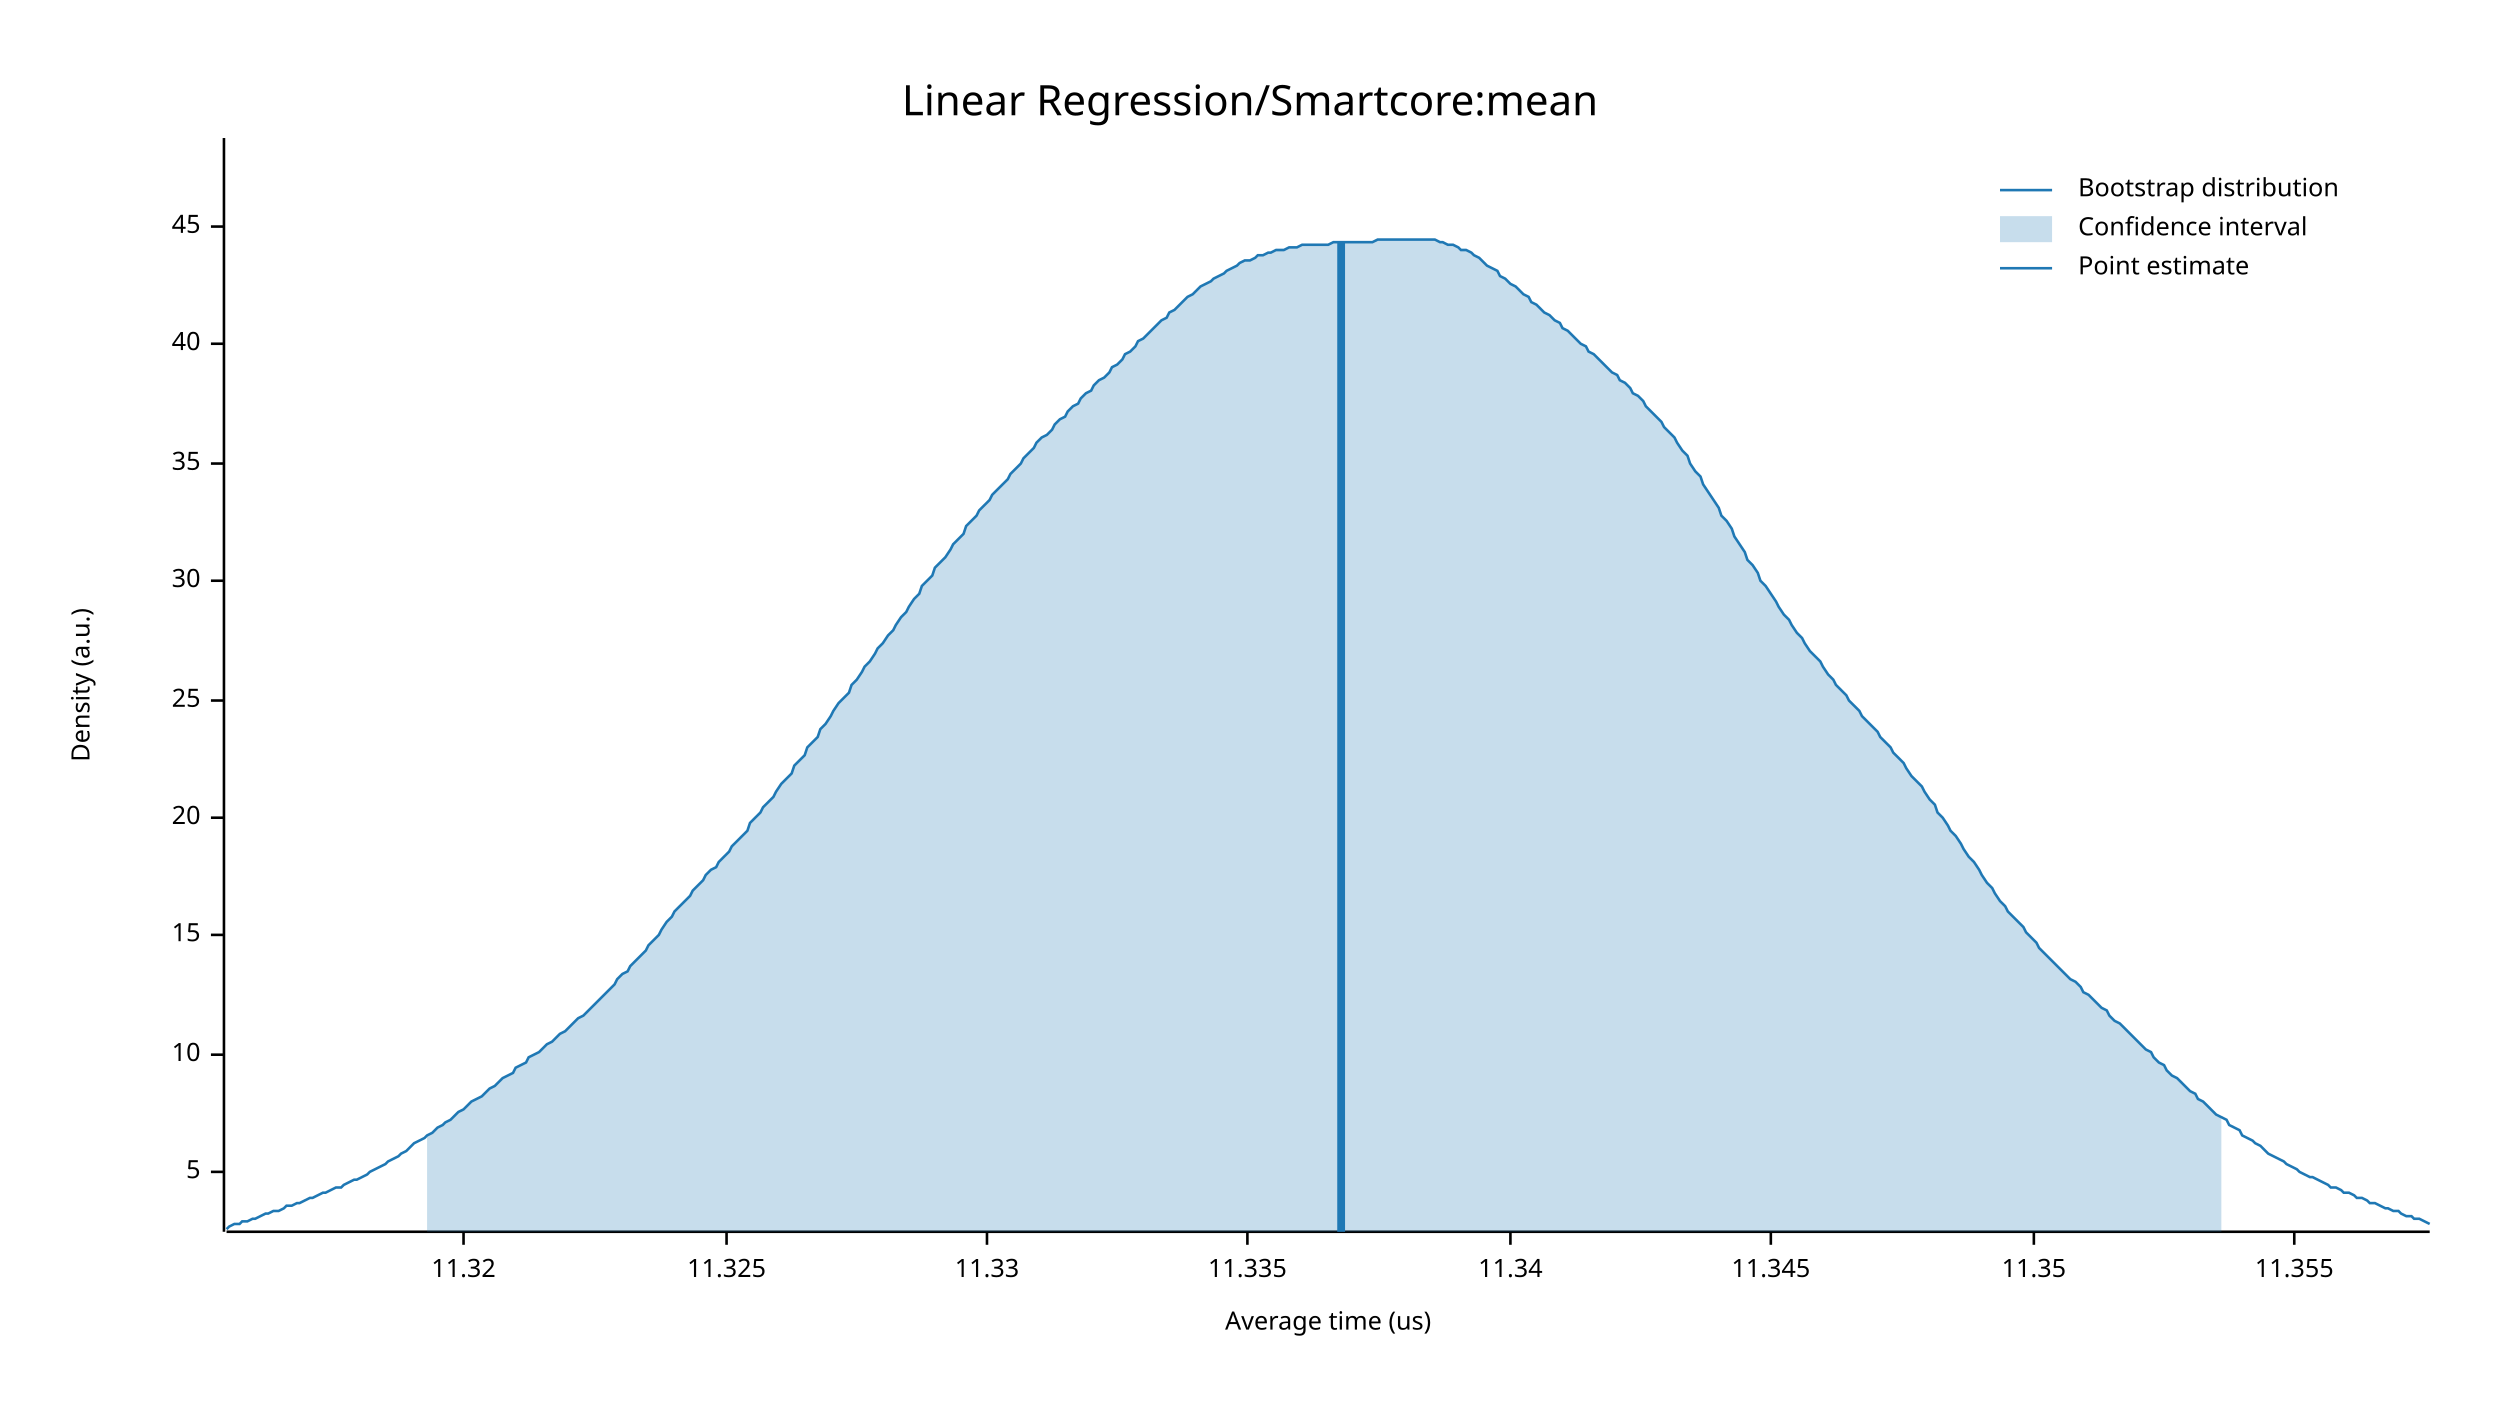
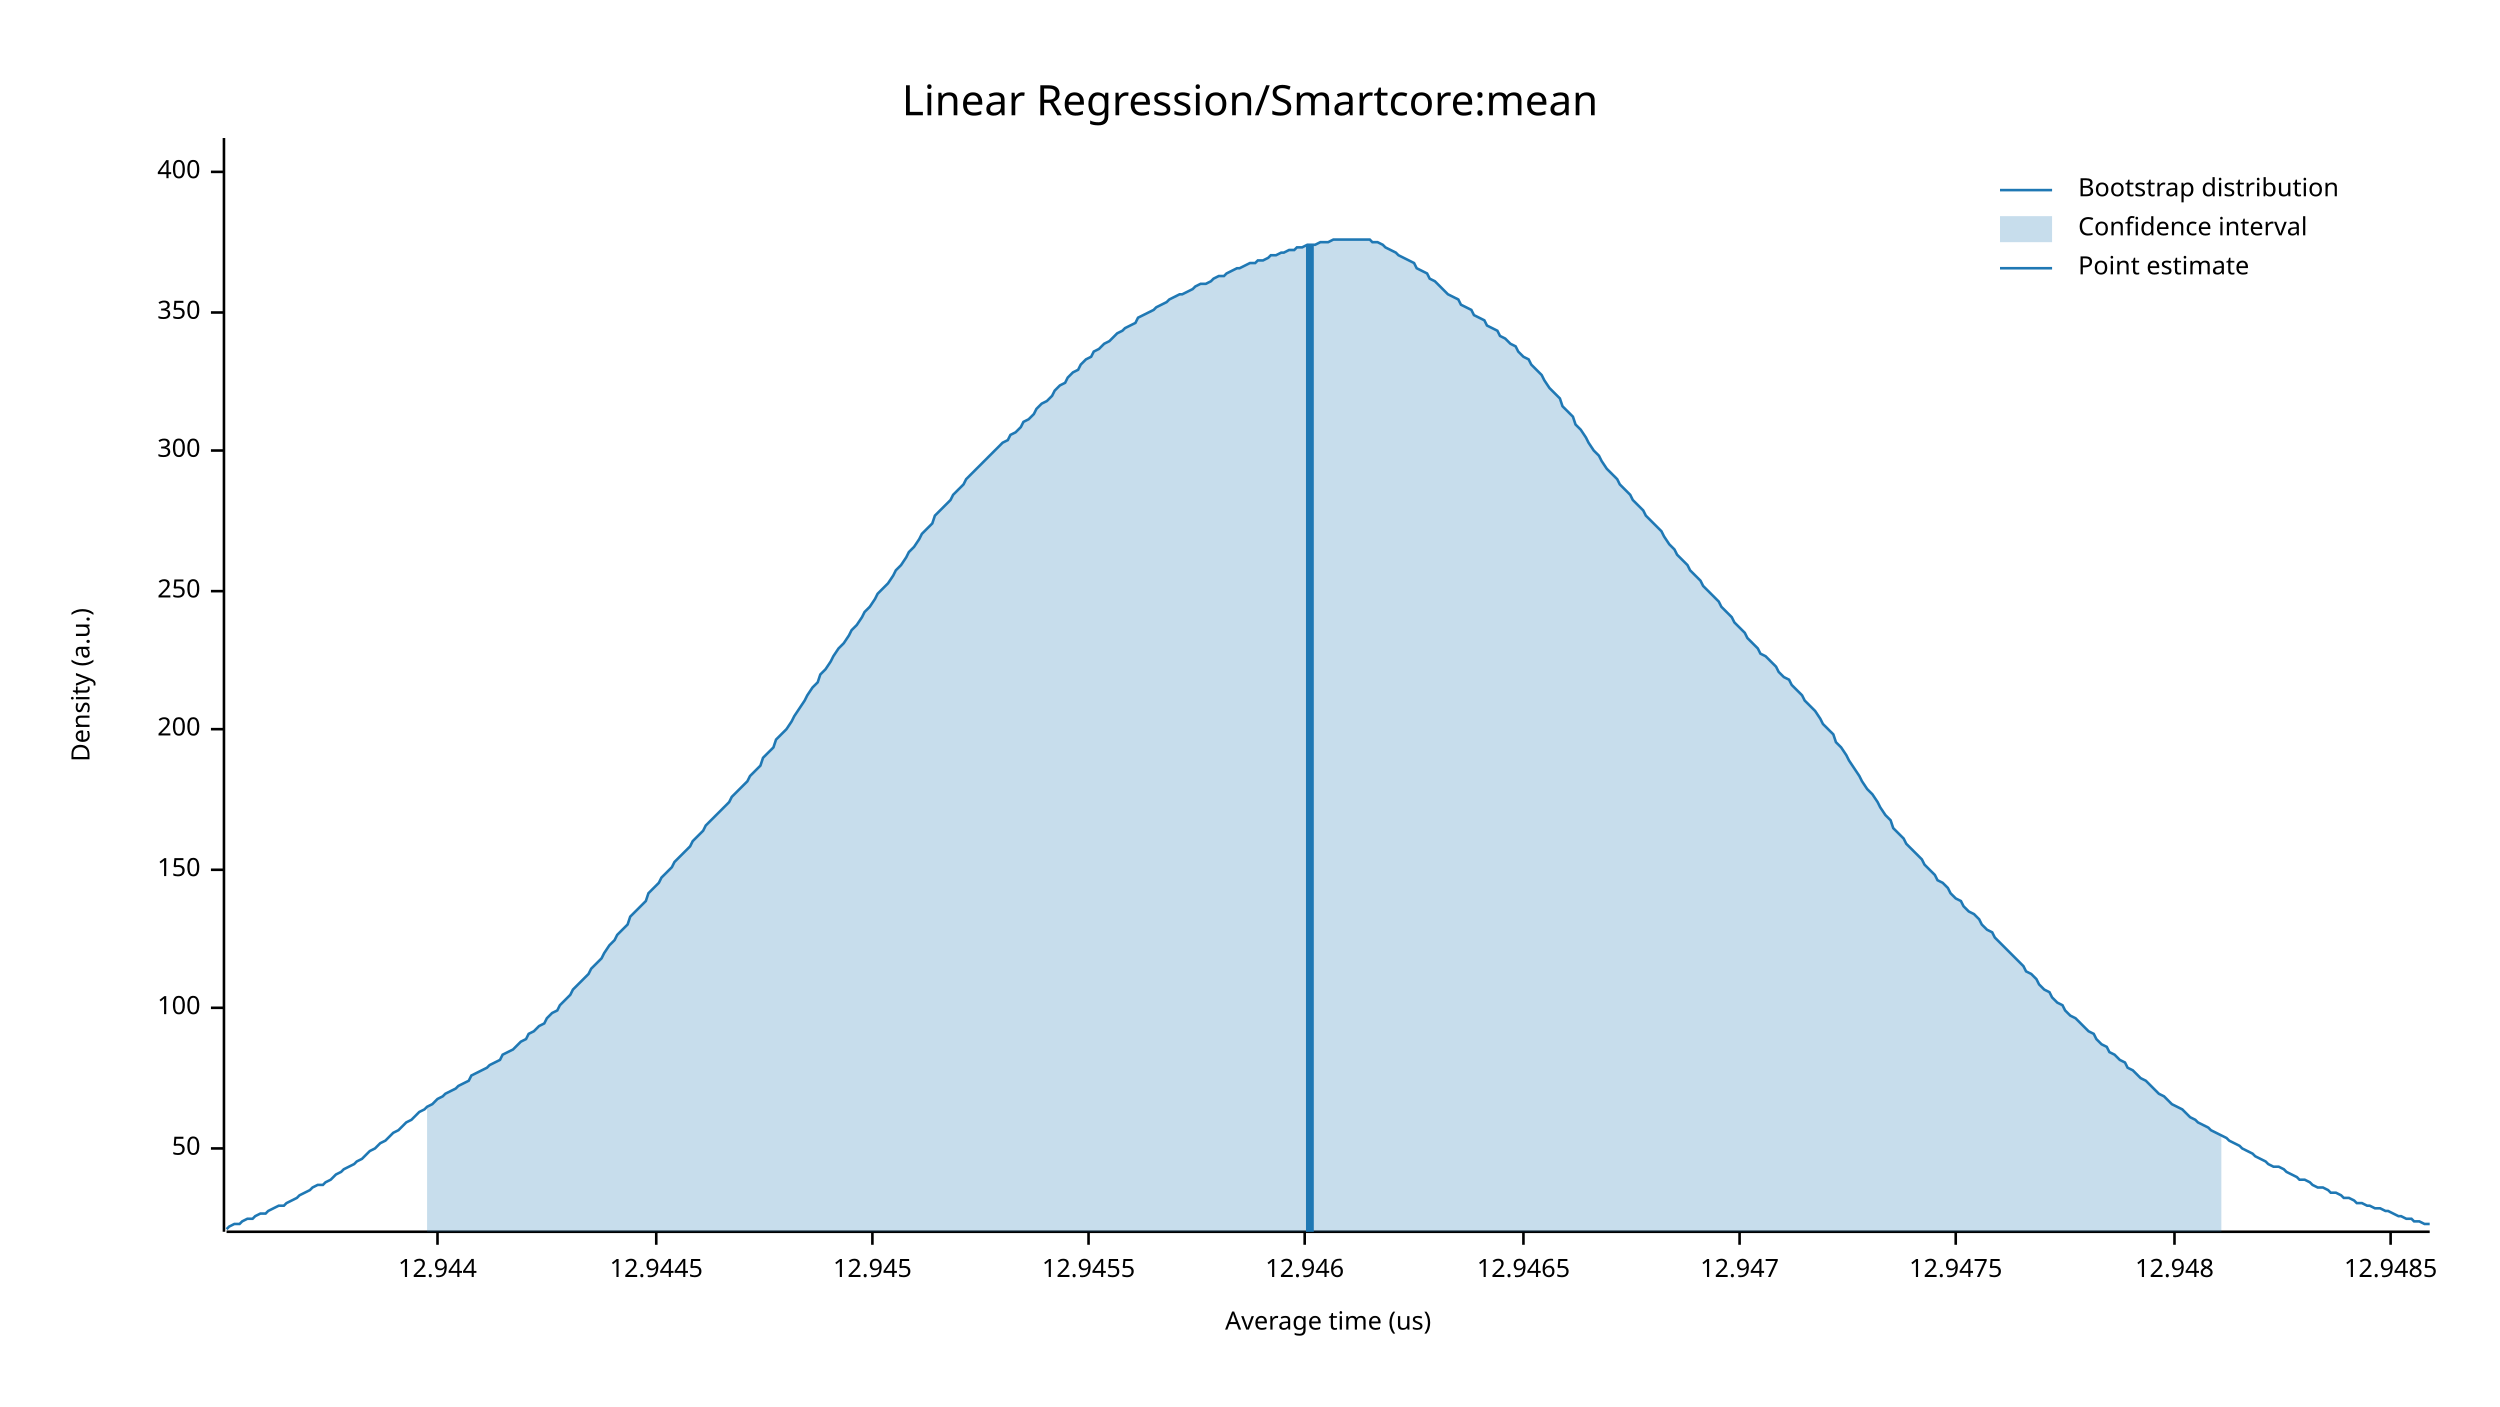
<svg xmlns="http://www.w3.org/2000/svg" width="960" height="540" viewBox="0 0 960 540">
  <text x="480" y="32" dy="0.76em" text-anchor="middle" font-family="sans-serif" font-size="16.129" opacity="1" fill="#000000">
Linear Regression/Smartcore:mean
</text>
  <text x="27" y="263" dy="0.76em" text-anchor="middle" font-family="sans-serif" font-size="9.677" opacity="1" fill="#000000" transform="rotate(270, 27, 263)">
Density (a.u.)
</text>
  <text x="510" y="513" dy="-0.5ex" text-anchor="middle" font-family="sans-serif" font-size="9.677" opacity="1" fill="#000000">
Average time (us)
</text>
  <polyline fill="none" opacity="1" stroke="#000000" stroke-width="1" points="86,53 86,473 " />
-   <text x="77" y="450" dy="0.5ex" text-anchor="end" font-family="sans-serif" font-size="9.677" opacity="1" fill="#000000">
- 5
+   <text x="77" y="441" dy="0.5ex" text-anchor="end" font-family="sans-serif" font-size="9.677" opacity="1" fill="#000000">
+ 50
</text>
-   <polyline fill="none" opacity="1" stroke="#000000" stroke-width="1" points="81,450 86,450 " />
-   <text x="77" y="405" dy="0.5ex" text-anchor="end" font-family="sans-serif" font-size="9.677" opacity="1" fill="#000000">
- 10
+   <polyline fill="none" opacity="1" stroke="#000000" stroke-width="1" points="81,441 86,441 " />
+   <text x="77" y="387" dy="0.5ex" text-anchor="end" font-family="sans-serif" font-size="9.677" opacity="1" fill="#000000">
+ 100
</text>
-   <polyline fill="none" opacity="1" stroke="#000000" stroke-width="1" points="81,405 86,405 " />
-   <text x="77" y="359" dy="0.5ex" text-anchor="end" font-family="sans-serif" font-size="9.677" opacity="1" fill="#000000">
- 15
+   <polyline fill="none" opacity="1" stroke="#000000" stroke-width="1" points="81,387 86,387 " />
+   <text x="77" y="334" dy="0.5ex" text-anchor="end" font-family="sans-serif" font-size="9.677" opacity="1" fill="#000000">
+ 150
</text>
-   <polyline fill="none" opacity="1" stroke="#000000" stroke-width="1" points="81,359 86,359 " />
-   <text x="77" y="314" dy="0.5ex" text-anchor="end" font-family="sans-serif" font-size="9.677" opacity="1" fill="#000000">
- 20
+   <polyline fill="none" opacity="1" stroke="#000000" stroke-width="1" points="81,334 86,334 " />
+   <text x="77" y="280" dy="0.5ex" text-anchor="end" font-family="sans-serif" font-size="9.677" opacity="1" fill="#000000">
+ 200
</text>
-   <polyline fill="none" opacity="1" stroke="#000000" stroke-width="1" points="81,314 86,314 " />
-   <text x="77" y="269" dy="0.5ex" text-anchor="end" font-family="sans-serif" font-size="9.677" opacity="1" fill="#000000">
- 25
+   <polyline fill="none" opacity="1" stroke="#000000" stroke-width="1" points="81,280 86,280 " />
+   <text x="77" y="227" dy="0.5ex" text-anchor="end" font-family="sans-serif" font-size="9.677" opacity="1" fill="#000000">
+ 250
</text>
-   <polyline fill="none" opacity="1" stroke="#000000" stroke-width="1" points="81,269 86,269 " />
-   <text x="77" y="223" dy="0.5ex" text-anchor="end" font-family="sans-serif" font-size="9.677" opacity="1" fill="#000000">
- 30
+   <polyline fill="none" opacity="1" stroke="#000000" stroke-width="1" points="81,227 86,227 " />
+   <text x="77" y="173" dy="0.5ex" text-anchor="end" font-family="sans-serif" font-size="9.677" opacity="1" fill="#000000">
+ 300
</text>
-   <polyline fill="none" opacity="1" stroke="#000000" stroke-width="1" points="81,223 86,223 " />
-   <text x="77" y="178" dy="0.5ex" text-anchor="end" font-family="sans-serif" font-size="9.677" opacity="1" fill="#000000">
- 35
+   <polyline fill="none" opacity="1" stroke="#000000" stroke-width="1" points="81,173 86,173 " />
+   <text x="77" y="120" dy="0.5ex" text-anchor="end" font-family="sans-serif" font-size="9.677" opacity="1" fill="#000000">
+ 350
</text>
-   <polyline fill="none" opacity="1" stroke="#000000" stroke-width="1" points="81,178 86,178 " />
-   <text x="77" y="132" dy="0.5ex" text-anchor="end" font-family="sans-serif" font-size="9.677" opacity="1" fill="#000000">
- 40
+   <polyline fill="none" opacity="1" stroke="#000000" stroke-width="1" points="81,120 86,120 " />
+   <text x="77" y="66" dy="0.5ex" text-anchor="end" font-family="sans-serif" font-size="9.677" opacity="1" fill="#000000">
+ 400
</text>
-   <polyline fill="none" opacity="1" stroke="#000000" stroke-width="1" points="81,132 86,132 " />
-   <text x="77" y="87" dy="0.5ex" text-anchor="end" font-family="sans-serif" font-size="9.677" opacity="1" fill="#000000">
- 45
+   <polyline fill="none" opacity="1" stroke="#000000" stroke-width="1" points="81,66 86,66 " />
+   <polyline fill="none" opacity="1" stroke="#000000" stroke-width="1" points="87,473 933,473 " />
+   <text x="168" y="483" dy="0.76em" text-anchor="middle" font-family="sans-serif" font-size="9.677" opacity="1" fill="#000000">
+ 12.944
</text>
-   <polyline fill="none" opacity="1" stroke="#000000" stroke-width="1" points="81,87 86,87 " />
-   <polyline fill="none" opacity="1" stroke="#000000" stroke-width="1" points="87,473 933,473 " />
-   <text x="178" y="483" dy="0.76em" text-anchor="middle" font-family="sans-serif" font-size="9.677" opacity="1" fill="#000000">
- 11.32
+   <polyline fill="none" opacity="1" stroke="#000000" stroke-width="1" points="168,473 168,478 " />
+   <text x="252" y="483" dy="0.76em" text-anchor="middle" font-family="sans-serif" font-size="9.677" opacity="1" fill="#000000">
+ 12.9445
</text>
-   <polyline fill="none" opacity="1" stroke="#000000" stroke-width="1" points="178,473 178,478 " />
-   <text x="279" y="483" dy="0.76em" text-anchor="middle" font-family="sans-serif" font-size="9.677" opacity="1" fill="#000000">
- 11.325
+   <polyline fill="none" opacity="1" stroke="#000000" stroke-width="1" points="252,473 252,478 " />
+   <text x="335" y="483" dy="0.76em" text-anchor="middle" font-family="sans-serif" font-size="9.677" opacity="1" fill="#000000">
+ 12.945
</text>
-   <polyline fill="none" opacity="1" stroke="#000000" stroke-width="1" points="279,473 279,478 " />
-   <text x="379" y="483" dy="0.76em" text-anchor="middle" font-family="sans-serif" font-size="9.677" opacity="1" fill="#000000">
- 11.33
+   <polyline fill="none" opacity="1" stroke="#000000" stroke-width="1" points="335,473 335,478 " />
+   <text x="418" y="483" dy="0.76em" text-anchor="middle" font-family="sans-serif" font-size="9.677" opacity="1" fill="#000000">
+ 12.9455
</text>
-   <polyline fill="none" opacity="1" stroke="#000000" stroke-width="1" points="379,473 379,478 " />
-   <text x="479" y="483" dy="0.76em" text-anchor="middle" font-family="sans-serif" font-size="9.677" opacity="1" fill="#000000">
- 11.335
+   <polyline fill="none" opacity="1" stroke="#000000" stroke-width="1" points="418,473 418,478 " />
+   <text x="501" y="483" dy="0.76em" text-anchor="middle" font-family="sans-serif" font-size="9.677" opacity="1" fill="#000000">
+ 12.946
</text>
-   <polyline fill="none" opacity="1" stroke="#000000" stroke-width="1" points="479,473 479,478 " />
-   <text x="580" y="483" dy="0.76em" text-anchor="middle" font-family="sans-serif" font-size="9.677" opacity="1" fill="#000000">
- 11.34
+   <polyline fill="none" opacity="1" stroke="#000000" stroke-width="1" points="501,473 501,478 " />
+   <text x="585" y="483" dy="0.76em" text-anchor="middle" font-family="sans-serif" font-size="9.677" opacity="1" fill="#000000">
+ 12.9465
</text>
-   <polyline fill="none" opacity="1" stroke="#000000" stroke-width="1" points="580,473 580,478 " />
-   <text x="680" y="483" dy="0.76em" text-anchor="middle" font-family="sans-serif" font-size="9.677" opacity="1" fill="#000000">
- 11.345
+   <polyline fill="none" opacity="1" stroke="#000000" stroke-width="1" points="585,473 585,478 " />
+   <text x="668" y="483" dy="0.76em" text-anchor="middle" font-family="sans-serif" font-size="9.677" opacity="1" fill="#000000">
+ 12.947
</text>
-   <polyline fill="none" opacity="1" stroke="#000000" stroke-width="1" points="680,473 680,478 " />
-   <text x="781" y="483" dy="0.76em" text-anchor="middle" font-family="sans-serif" font-size="9.677" opacity="1" fill="#000000">
- 11.35
+   <polyline fill="none" opacity="1" stroke="#000000" stroke-width="1" points="668,473 668,478 " />
+   <text x="751" y="483" dy="0.76em" text-anchor="middle" font-family="sans-serif" font-size="9.677" opacity="1" fill="#000000">
+ 12.9475
</text>
-   <polyline fill="none" opacity="1" stroke="#000000" stroke-width="1" points="781,473 781,478 " />
-   <text x="881" y="483" dy="0.76em" text-anchor="middle" font-family="sans-serif" font-size="9.677" opacity="1" fill="#000000">
- 11.355
+   <polyline fill="none" opacity="1" stroke="#000000" stroke-width="1" points="751,473 751,478 " />
+   <text x="835" y="483" dy="0.76em" text-anchor="middle" font-family="sans-serif" font-size="9.677" opacity="1" fill="#000000">
+ 12.948
</text>
-   <polyline fill="none" opacity="1" stroke="#000000" stroke-width="1" points="881,473 881,478 " />
-   <polyline fill="none" opacity="1" stroke="#1F78B4" stroke-width="1" points="87,472 88,471 90,470 92,470 93,469 95,469 97,468 98,468 100,467 102,466 103,466 105,465 107,465 109,464 110,463 112,463 114,462 115,462 117,461 119,460 120,460 122,459 124,458 125,458 127,457 129,456 131,456 132,455 134,454 136,453 137,453 139,452 141,451 142,450 144,449 146,448 148,447 149,446 151,445 153,444 154,443 156,442 158,440 159,439 161,438 163,437 164,436 166,435 168,433 170,432 171,431 173,430 175,428 176,427 178,426 180,424 181,423 183,422 185,421 187,419 188,418 190,417 192,415 193,414 195,413 197,412 198,410 200,409 202,408 203,406 205,405 207,404 209,402 210,401 212,400 214,398 215,397 217,396 219,394 220,393 222,391 224,390 226,388 227,387 229,385 231,383 232,382 234,380 236,378 237,376 239,374 241,373 242,371 244,369 246,367 248,365 249,363 251,361 253,359 254,357 256,354 258,352 259,350 261,348 263,346 265,344 266,342 268,340 270,338 271,336 273,334 275,333 276,331 278,329 280,327 281,325 283,323 285,321 287,319 288,316 290,314 292,312 293,310 295,308 297,306 298,304 300,301 302,299 304,297 305,294 307,292 309,290 310,287 312,285 314,283 315,280 317,278 319,275 320,273 322,270 324,268 326,266 327,263 329,261 331,258 332,256 334,254 336,251 337,249 339,247 341,244 343,242 344,240 346,237 348,235 349,233 351,230 353,228 354,225 356,223 358,221 359,218 361,216 363,214 365,211 366,209 368,207 370,205 371,202 373,200 375,198 376,196 378,194 380,192 381,190 383,188 385,186 387,184 388,182 390,180 392,178 393,176 395,174 397,172 398,170 400,168 402,167 404,165 405,163 407,161 409,160 410,158 412,156 414,155 415,153 417,151 419,150 420,148 422,146 424,145 426,143 427,141 429,140 431,138 432,136 434,135 436,133 437,131 439,130 441,128 443,126 444,125 446,123 448,122 449,120 451,119 453,117 454,116 456,114 458,113 459,112 461,110 463,109 465,108 466,107 468,106 470,105 471,104 473,103 475,102 476,101 478,100 480,100 482,99 483,98 485,98 487,97 488,97 490,96 492,96 493,96 495,95 497,95 498,95 500,94 502,94 504,94 505,94 507,94 509,94 510,94 512,93 514,93 515,93 517,93 519,93 521,93 522,93 524,93 526,93 527,93 529,92 531,92 532,92 534,92 536,92 537,92 539,92 541,92 543,92 544,92 546,92 548,92 549,92 551,92 553,93 554,93 556,94 558,94 560,95 561,96 563,96 565,97 566,98 568,99 570,101 571,102 573,103 575,104 576,106 578,107 580,109 582,110 583,111 585,113 587,114 588,116 590,117 592,119 593,120 595,121 597,123 599,124 600,126 602,127 604,129 605,130 607,132 609,133 610,135 612,136 614,138 615,139 617,141 619,143 621,144 622,146 624,147 626,149 627,151 629,152 631,154 632,156 634,158 636,160 638,162 639,164 641,166 643,168 644,170 646,173 648,175 649,178 651,181 653,183 654,186 656,189 658,192 660,195 661,198 663,200 665,203 666,206 668,209 670,212 671,215 673,217 675,220 676,223 678,225 680,228 682,231 683,233 685,236 687,238 688,240 690,243 692,245 693,247 695,250 697,252 699,254 700,256 702,259 704,261 705,263 707,265 709,267 710,269 712,271 714,273 715,275 717,277 719,279 721,281 722,283 724,285 726,287 727,289 729,291 731,293 732,295 734,298 736,300 738,302 739,304 741,307 743,309 744,312 746,314 748,317 749,319 751,321 753,324 754,326 756,329 758,331 760,334 761,336 763,339 765,341 766,343 768,346 770,348 771,350 773,352 775,354 777,356 778,358 780,360 782,362 783,364 785,366 787,368 788,369 790,371 792,373 793,374 795,376 797,377 799,379 800,381 802,382 804,384 805,385 807,387 809,388 810,390 812,392 814,393 816,395 817,396 819,398 821,400 822,401 824,403 826,404 827,406 829,408 831,409 832,411 834,413 836,414 838,416 839,417 841,419 843,420 844,422 846,423 848,425 849,426 851,428 853,429 855,430 856,432 858,433 860,434 861,436 863,437 865,438 866,439 868,440 870,442 871,443 873,444 875,445 877,446 878,447 880,448 882,449 883,450 885,451 887,452 888,452 890,453 892,454 894,455 895,456 897,456 899,457 900,458 902,458 904,459 905,460 907,460 909,461 910,462 912,462 914,463 916,464 917,464 919,465 921,465 922,466 924,467 926,467 927,468 929,468 931,469 933,470 " />
-   <polygon opacity="0.25" fill="#1F78B4" points="164,436 166,435 168,433 170,432 171,431 173,430 175,428 176,427 178,426 180,424 181,423 183,422 185,421 187,419 188,418 190,417 192,415 193,414 195,413 197,412 198,410 200,409 202,408 203,406 205,405 207,404 209,402 210,401 212,400 214,398 215,397 217,396 219,394 220,393 222,391 224,390 226,388 227,387 229,385 231,383 232,382 234,380 236,378 237,376 239,374 241,373 242,371 244,369 246,367 248,365 249,363 251,361 253,359 254,357 256,354 258,352 259,350 261,348 263,346 265,344 266,342 268,340 270,338 271,336 273,334 275,333 276,331 278,329 280,327 281,325 283,323 285,321 287,319 288,316 290,314 292,312 293,310 295,308 297,306 298,304 300,301 302,299 304,297 305,294 307,292 309,290 310,287 312,285 314,283 315,280 317,278 319,275 320,273 322,270 324,268 326,266 327,263 329,261 331,258 332,256 334,254 336,251 337,249 339,247 341,244 343,242 344,240 346,237 348,235 349,233 351,230 353,228 354,225 356,223 358,221 359,218 361,216 363,214 365,211 366,209 368,207 370,205 371,202 373,200 375,198 376,196 378,194 380,192 381,190 383,188 385,186 387,184 388,182 390,180 392,178 393,176 395,174 397,172 398,170 400,168 402,167 404,165 405,163 407,161 409,160 410,158 412,156 414,155 415,153 417,151 419,150 420,148 422,146 424,145 426,143 427,141 429,140 431,138 432,136 434,135 436,133 437,131 439,130 441,128 443,126 444,125 446,123 448,122 449,120 451,119 453,117 454,116 456,114 458,113 459,112 461,110 463,109 465,108 466,107 468,106 470,105 471,104 473,103 475,102 476,101 478,100 480,100 482,99 483,98 485,98 487,97 488,97 490,96 492,96 493,96 495,95 497,95 498,95 500,94 502,94 504,94 505,94 507,94 509,94 510,94 512,93 514,93 515,93 517,93 519,93 521,93 522,93 524,93 526,93 527,93 529,92 531,92 532,92 534,92 536,92 537,92 539,92 541,92 543,92 544,92 546,92 548,92 549,92 551,92 553,93 554,93 556,94 558,94 560,95 561,96 563,96 565,97 566,98 568,99 570,101 571,102 573,103 575,104 576,106 578,107 580,109 582,110 583,111 585,113 587,114 588,116 590,117 592,119 593,120 595,121 597,123 599,124 600,126 602,127 604,129 605,130 607,132 609,133 610,135 612,136 614,138 615,139 617,141 619,143 621,144 622,146 624,147 626,149 627,151 629,152 631,154 632,156 634,158 636,160 638,162 639,164 641,166 643,168 644,170 646,173 648,175 649,178 651,181 653,183 654,186 656,189 658,192 660,195 661,198 663,200 665,203 666,206 668,209 670,212 671,215 673,217 675,220 676,223 678,225 680,228 682,231 683,233 685,236 687,238 688,240 690,243 692,245 693,247 695,250 697,252 699,254 700,256 702,259 704,261 705,263 707,265 709,267 710,269 712,271 714,273 715,275 717,277 719,279 721,281 722,283 724,285 726,287 727,289 729,291 731,293 732,295 734,298 736,300 738,302 739,304 741,307 743,309 744,312 746,314 748,317 749,319 751,321 753,324 754,326 756,329 758,331 760,334 761,336 763,339 765,341 766,343 768,346 770,348 771,350 773,352 775,354 777,356 778,358 780,360 782,362 783,364 785,366 787,368 788,369 790,371 792,373 793,374 795,376 797,377 799,379 800,381 802,382 804,384 805,385 807,387 809,388 810,390 812,392 814,393 816,395 817,396 819,398 821,400 822,401 824,403 826,404 827,406 829,408 831,409 832,411 834,413 836,414 838,416 839,417 841,419 843,420 844,422 846,423 848,425 849,426 851,428 853,429 853,473 164,473 " />
-   <polyline fill="none" opacity="1" stroke="#1F78B4" stroke-width="3" points="515,473 515,93 " />
+   <polyline fill="none" opacity="1" stroke="#000000" stroke-width="1" points="835,473 835,478 " />
+   <text x="918" y="483" dy="0.76em" text-anchor="middle" font-family="sans-serif" font-size="9.677" opacity="1" fill="#000000">
+ 12.9485
+ </text>
+   <polyline fill="none" opacity="1" stroke="#000000" stroke-width="1" points="918,473 918,478 " />
+   <polyline fill="none" opacity="1" stroke="#1F78B4" stroke-width="1" points="87,472 88,471 90,470 92,470 93,469 95,468 97,468 98,467 100,466 102,466 103,465 105,464 107,463 109,463 110,462 112,461 114,460 115,459 117,458 119,457 120,456 122,455 124,455 125,454 127,453 129,451 131,450 132,449 134,448 136,447 137,446 139,445 141,443 142,442 144,441 146,439 148,438 149,437 151,435 153,434 154,433 156,431 158,430 159,429 161,427 163,426 164,425 166,424 168,422 170,421 171,420 173,419 175,418 176,417 178,416 180,415 181,413 183,412 185,411 187,410 188,409 190,408 192,407 193,405 195,404 197,403 198,402 200,400 202,399 203,397 205,396 207,394 209,393 210,391 212,389 214,388 215,386 217,384 219,382 220,380 222,378 224,376 226,374 227,372 229,370 231,368 232,366 234,363 236,361 237,359 239,357 241,355 242,352 244,350 246,348 248,346 249,343 251,341 253,339 254,337 256,335 258,333 259,331 261,329 263,327 265,325 266,323 268,321 270,319 271,317 273,315 275,313 276,312 278,310 280,308 281,306 283,304 285,302 287,300 288,298 290,296 292,294 293,291 295,289 297,287 298,284 300,282 302,280 304,277 305,275 307,272 309,269 310,267 312,264 314,262 315,259 317,257 319,254 320,252 322,249 324,247 326,244 327,242 329,240 331,237 332,235 334,233 336,230 337,228 339,226 341,224 343,221 344,219 346,217 348,214 349,212 351,210 353,207 354,205 356,203 358,201 359,198 361,196 363,194 365,192 366,190 368,188 370,186 371,184 373,182 375,180 376,179 378,177 380,175 381,174 383,172 385,170 387,169 388,167 390,166 392,164 393,162 395,161 397,159 398,157 400,155 402,154 404,152 405,150 407,148 409,147 410,145 412,143 414,142 415,140 417,138 419,137 420,135 422,134 424,132 426,131 427,130 429,128 431,127 432,126 434,125 436,124 437,122 439,121 441,120 443,119 444,118 446,117 448,116 449,115 451,114 453,113 454,113 456,112 458,111 459,110 461,109 463,109 465,108 466,107 468,106 470,106 471,105 473,104 475,103 476,103 478,102 480,101 482,101 483,100 485,100 487,99 488,98 490,98 492,97 493,97 495,96 497,96 498,95 500,95 502,94 504,94 505,94 507,93 509,93 510,93 512,92 514,92 515,92 517,92 519,92 521,92 522,92 524,92 526,92 527,93 529,93 531,94 532,95 534,96 536,97 537,98 539,99 541,100 543,101 544,103 546,104 548,105 549,107 551,108 553,110 554,111 556,113 558,114 560,115 561,117 563,118 565,119 566,121 568,122 570,123 571,125 573,126 575,127 576,129 578,130 580,132 582,133 583,135 585,137 587,138 588,140 590,142 592,144 593,146 595,149 597,151 599,153 600,156 602,158 604,160 605,163 607,165 609,168 610,170 612,173 614,175 615,177 617,180 619,182 621,184 622,186 624,188 626,190 627,192 629,194 631,196 632,198 634,200 636,202 638,204 639,206 641,209 643,211 644,213 646,215 648,217 649,219 651,221 653,223 654,225 656,227 658,229 660,231 661,233 663,235 665,237 666,239 668,241 670,243 671,245 673,247 675,249 676,251 678,252 680,254 682,256 683,258 685,260 687,261 688,263 690,265 692,267 693,269 695,271 697,273 699,276 700,278 702,280 704,282 705,285 707,287 709,290 710,292 712,295 714,298 715,300 717,303 719,305 721,308 722,310 724,313 726,315 727,318 729,320 731,322 732,324 734,326 736,328 738,330 739,332 741,334 743,336 744,338 746,339 748,341 749,343 751,345 753,346 754,348 756,350 758,351 760,353 761,355 763,357 765,358 766,360 768,362 770,364 771,365 773,367 775,369 777,371 778,373 780,374 782,376 783,378 785,380 787,381 788,383 790,385 792,386 793,388 795,390 797,391 799,393 800,394 802,396 804,397 805,399 807,401 809,402 810,404 812,405 814,407 816,408 817,410 819,411 821,413 822,414 824,415 826,417 827,418 829,420 831,421 832,422 834,424 836,425 838,426 839,427 841,429 843,430 844,431 846,432 848,433 849,434 851,435 853,436 855,437 856,438 858,439 860,440 861,441 863,442 865,443 866,444 868,445 870,446 871,447 873,448 875,448 877,449 878,450 880,451 882,452 883,453 885,453 887,454 888,455 890,456 892,456 894,457 895,458 897,458 899,459 900,460 902,460 904,461 905,462 907,462 909,463 910,463 912,464 914,464 916,465 917,465 919,466 921,467 922,467 924,468 926,468 927,469 929,469 931,470 933,470 " />
+   <polygon opacity="0.25" fill="#1F78B4" points="164,425 166,424 168,422 170,421 171,420 173,419 175,418 176,417 178,416 180,415 181,413 183,412 185,411 187,410 188,409 190,408 192,407 193,405 195,404 197,403 198,402 200,400 202,399 203,397 205,396 207,394 209,393 210,391 212,389 214,388 215,386 217,384 219,382 220,380 222,378 224,376 226,374 227,372 229,370 231,368 232,366 234,363 236,361 237,359 239,357 241,355 242,352 244,350 246,348 248,346 249,343 251,341 253,339 254,337 256,335 258,333 259,331 261,329 263,327 265,325 266,323 268,321 270,319 271,317 273,315 275,313 276,312 278,310 280,308 281,306 283,304 285,302 287,300 288,298 290,296 292,294 293,291 295,289 297,287 298,284 300,282 302,280 304,277 305,275 307,272 309,269 310,267 312,264 314,262 315,259 317,257 319,254 320,252 322,249 324,247 326,244 327,242 329,240 331,237 332,235 334,233 336,230 337,228 339,226 341,224 343,221 344,219 346,217 348,214 349,212 351,210 353,207 354,205 356,203 358,201 359,198 361,196 363,194 365,192 366,190 368,188 370,186 371,184 373,182 375,180 376,179 378,177 380,175 381,174 383,172 385,170 387,169 388,167 390,166 392,164 393,162 395,161 397,159 398,157 400,155 402,154 404,152 405,150 407,148 409,147 410,145 412,143 414,142 415,140 417,138 419,137 420,135 422,134 424,132 426,131 427,130 429,128 431,127 432,126 434,125 436,124 437,122 439,121 441,120 443,119 444,118 446,117 448,116 449,115 451,114 453,113 454,113 456,112 458,111 459,110 461,109 463,109 465,108 466,107 468,106 470,106 471,105 473,104 475,103 476,103 478,102 480,101 482,101 483,100 485,100 487,99 488,98 490,98 492,97 493,97 495,96 497,96 498,95 500,95 502,94 504,94 505,94 507,93 509,93 510,93 512,92 514,92 515,92 517,92 519,92 521,92 522,92 524,92 526,92 527,93 529,93 531,94 532,95 534,96 536,97 537,98 539,99 541,100 543,101 544,103 546,104 548,105 549,107 551,108 553,110 554,111 556,113 558,114 560,115 561,117 563,118 565,119 566,121 568,122 570,123 571,125 573,126 575,127 576,129 578,130 580,132 582,133 583,135 585,137 587,138 588,140 590,142 592,144 593,146 595,149 597,151 599,153 600,156 602,158 604,160 605,163 607,165 609,168 610,170 612,173 614,175 615,177 617,180 619,182 621,184 622,186 624,188 626,190 627,192 629,194 631,196 632,198 634,200 636,202 638,204 639,206 641,209 643,211 644,213 646,215 648,217 649,219 651,221 653,223 654,225 656,227 658,229 660,231 661,233 663,235 665,237 666,239 668,241 670,243 671,245 673,247 675,249 676,251 678,252 680,254 682,256 683,258 685,260 687,261 688,263 690,265 692,267 693,269 695,271 697,273 699,276 700,278 702,280 704,282 705,285 707,287 709,290 710,292 712,295 714,298 715,300 717,303 719,305 721,308 722,310 724,313 726,315 727,318 729,320 731,322 732,324 734,326 736,328 738,330 739,332 741,334 743,336 744,338 746,339 748,341 749,343 751,345 753,346 754,348 756,350 758,351 760,353 761,355 763,357 765,358 766,360 768,362 770,364 771,365 773,367 775,369 777,371 778,373 780,374 782,376 783,378 785,380 787,381 788,383 790,385 792,386 793,388 795,390 797,391 799,393 800,394 802,396 804,397 805,399 807,401 809,402 810,404 812,405 814,407 816,408 817,410 819,411 821,413 822,414 824,415 826,417 827,418 829,420 831,421 832,422 834,424 836,425 838,426 839,427 841,429 843,430 844,431 846,432 848,433 849,434 851,435 853,436 853,473 164,473 " />
+   <polyline fill="none" opacity="1" stroke="#1F78B4" stroke-width="3" points="503,473 503,94 " />
  <text x="798" y="68" dy="0.76em" text-anchor="start" font-family="sans-serif" font-size="9.677" opacity="1" fill="#000000">
Bootstrap distribution
</text>
  <text x="798" y="83" dy="0.76em" text-anchor="start" font-family="sans-serif" font-size="9.677" opacity="1" fill="#000000">
Confidence interval
</text>
  <text x="798" y="98" dy="0.76em" text-anchor="start" font-family="sans-serif" font-size="9.677" opacity="1" fill="#000000">
Point estimate
</text>
  <polyline fill="none" opacity="1" stroke="#1F78B4" stroke-width="1" points="768,73 788,73 " />
  <rect x="768" y="83" width="20" height="10" opacity="0.25" fill="#1F78B4" stroke="none" />
  <polyline fill="none" opacity="1" stroke="#1F78B4" stroke-width="1" points="768,103 788,103 " />
</svg>
